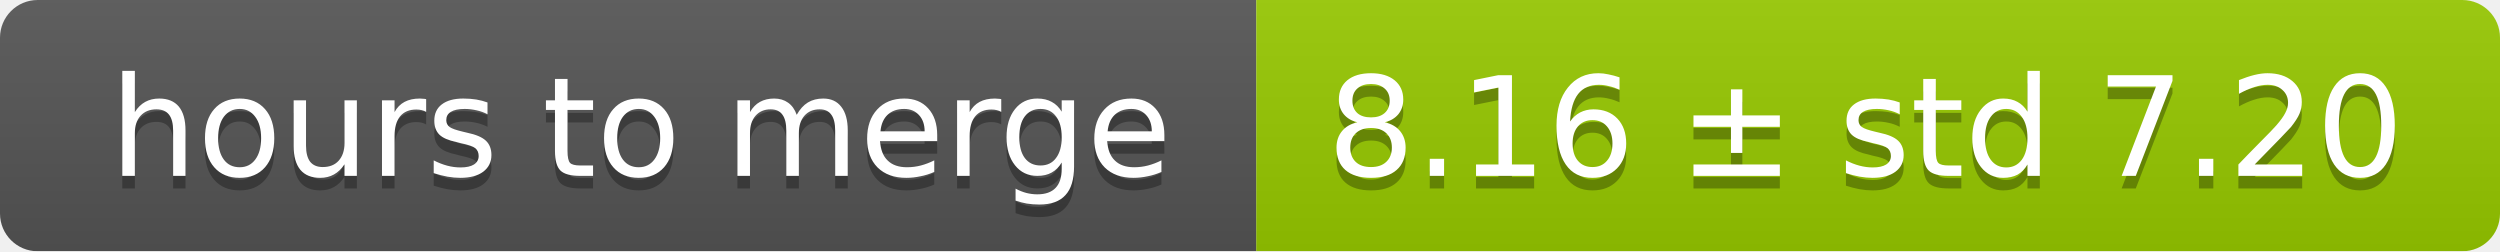
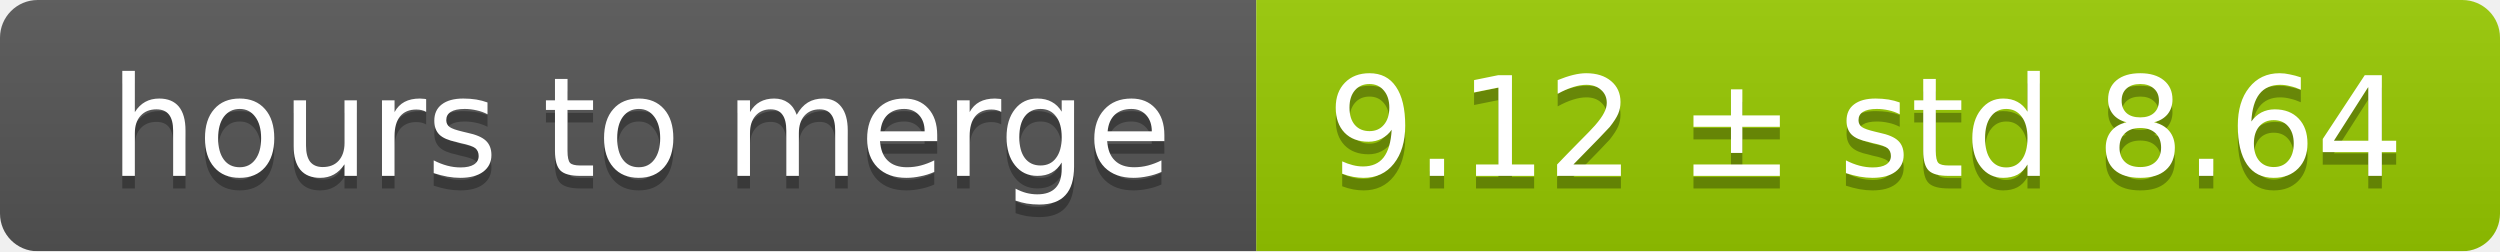
<svg xmlns="http://www.w3.org/2000/svg" width="199" height="20">
  <linearGradient id="smooth" x2="0" y2="100%">
    <stop offset="0" stop-color="#bbb" stop-opacity=".1" />
    <stop offset="1" stop-opacity=".1" />
  </linearGradient>
  <mask id="round">
    <rect width="199" height="20" rx="3" fill="#fff" />
  </mask>
  <g mask="url(#round)">
    <rect width="100" height="20" fill="#555" />
    <rect x="100" width="99" height="20" fill="#97ca00" />
    <rect width="199" height="20" fill="url(#smooth)" />
  </g>
  <g fill="#fff" text-anchor="middle" font-family="DejaVu Sans,Verdana,Geneva,sans-serif" font-size="11">
    <text x="51" y="15" fill="#010101" fill-opacity=".3">hours to merge</text>
    <text x="51" y="14">hours to merge</text>
-     <text x="148.5" y="15" fill="#010101" fill-opacity=".3">8.16 ± std 7.20</text>
-     <text x="148.5" y="14">8.16 ± std 7.20</text>
+     <text x="148.5" y="15" fill="#010101" fill-opacity=".3">9.12 ± std 8.64</text>
+     <text x="148.5" y="14">9.12 ± std 8.64</text>
  </g>
</svg>
